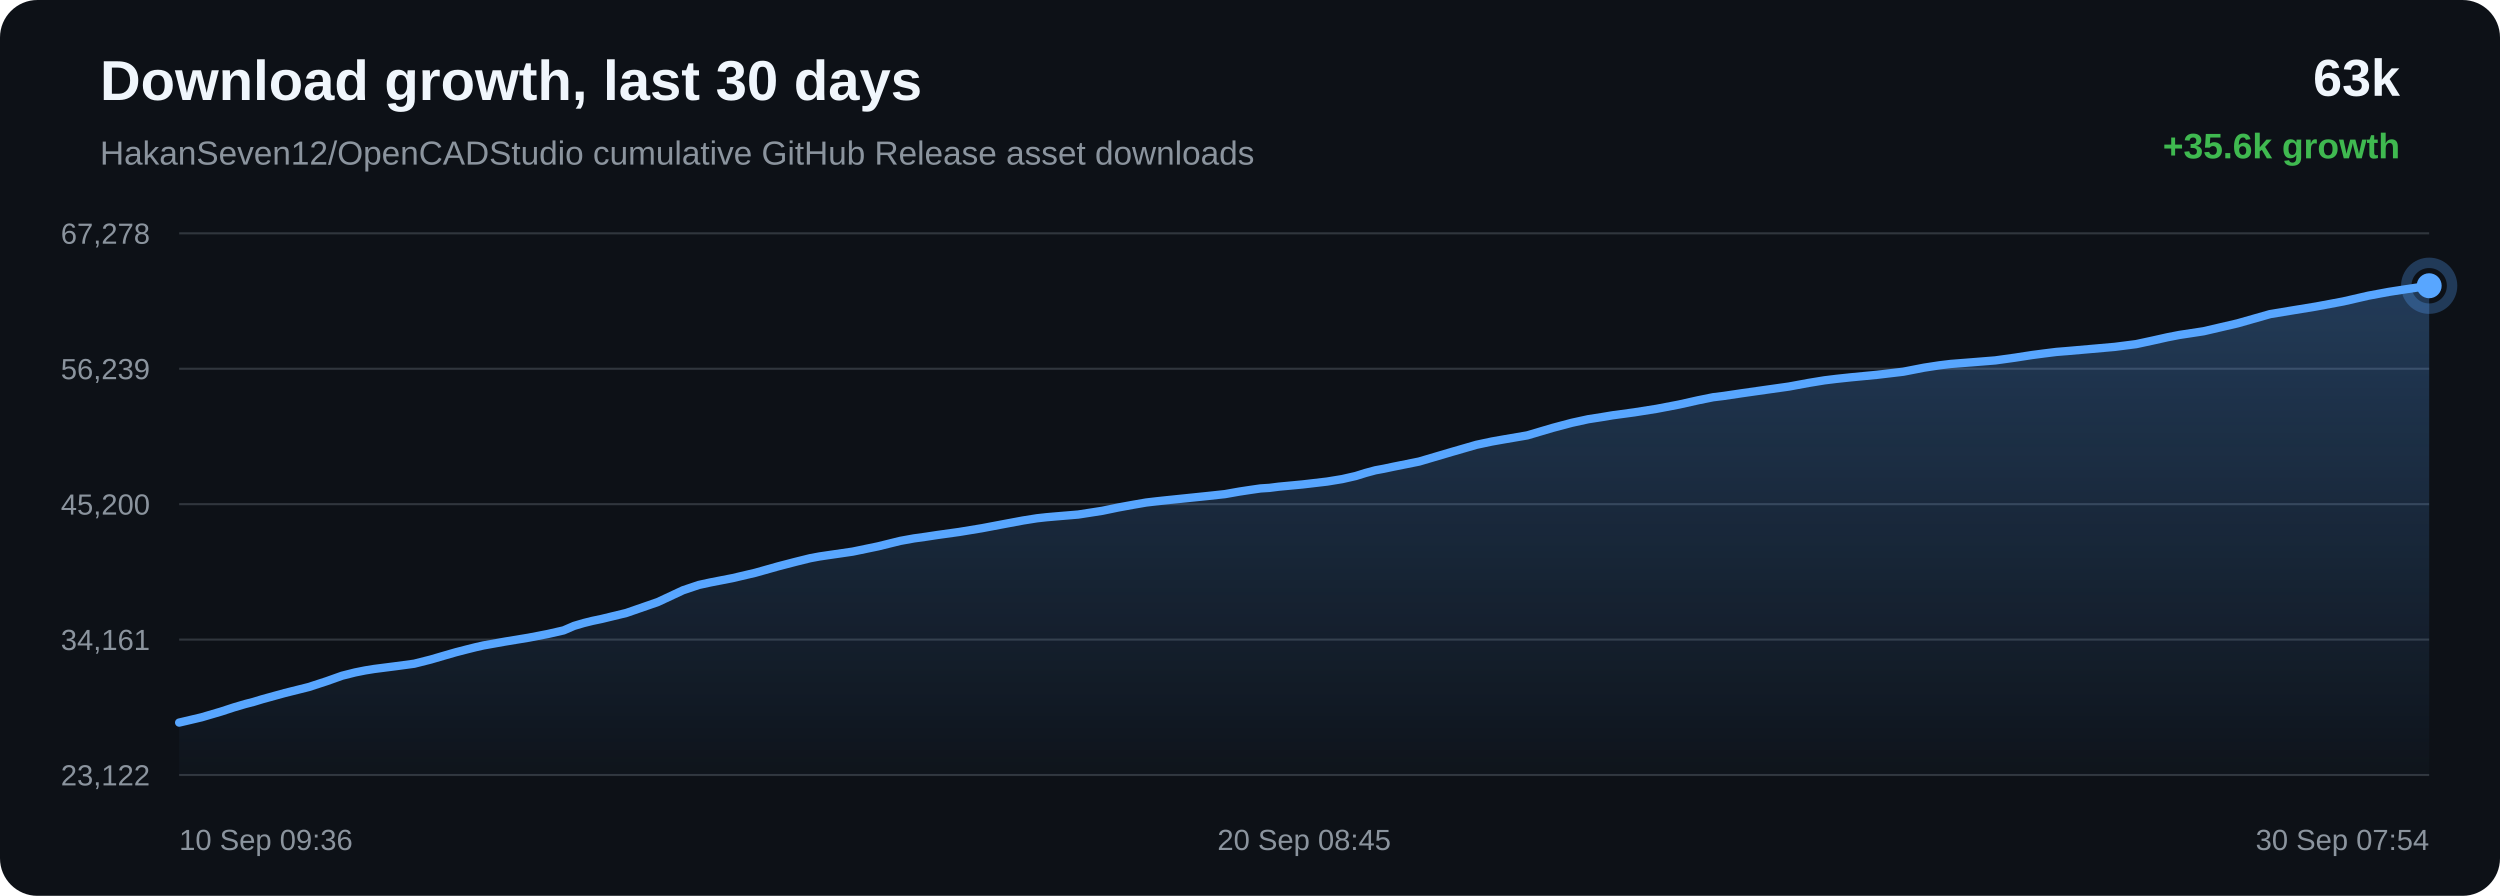
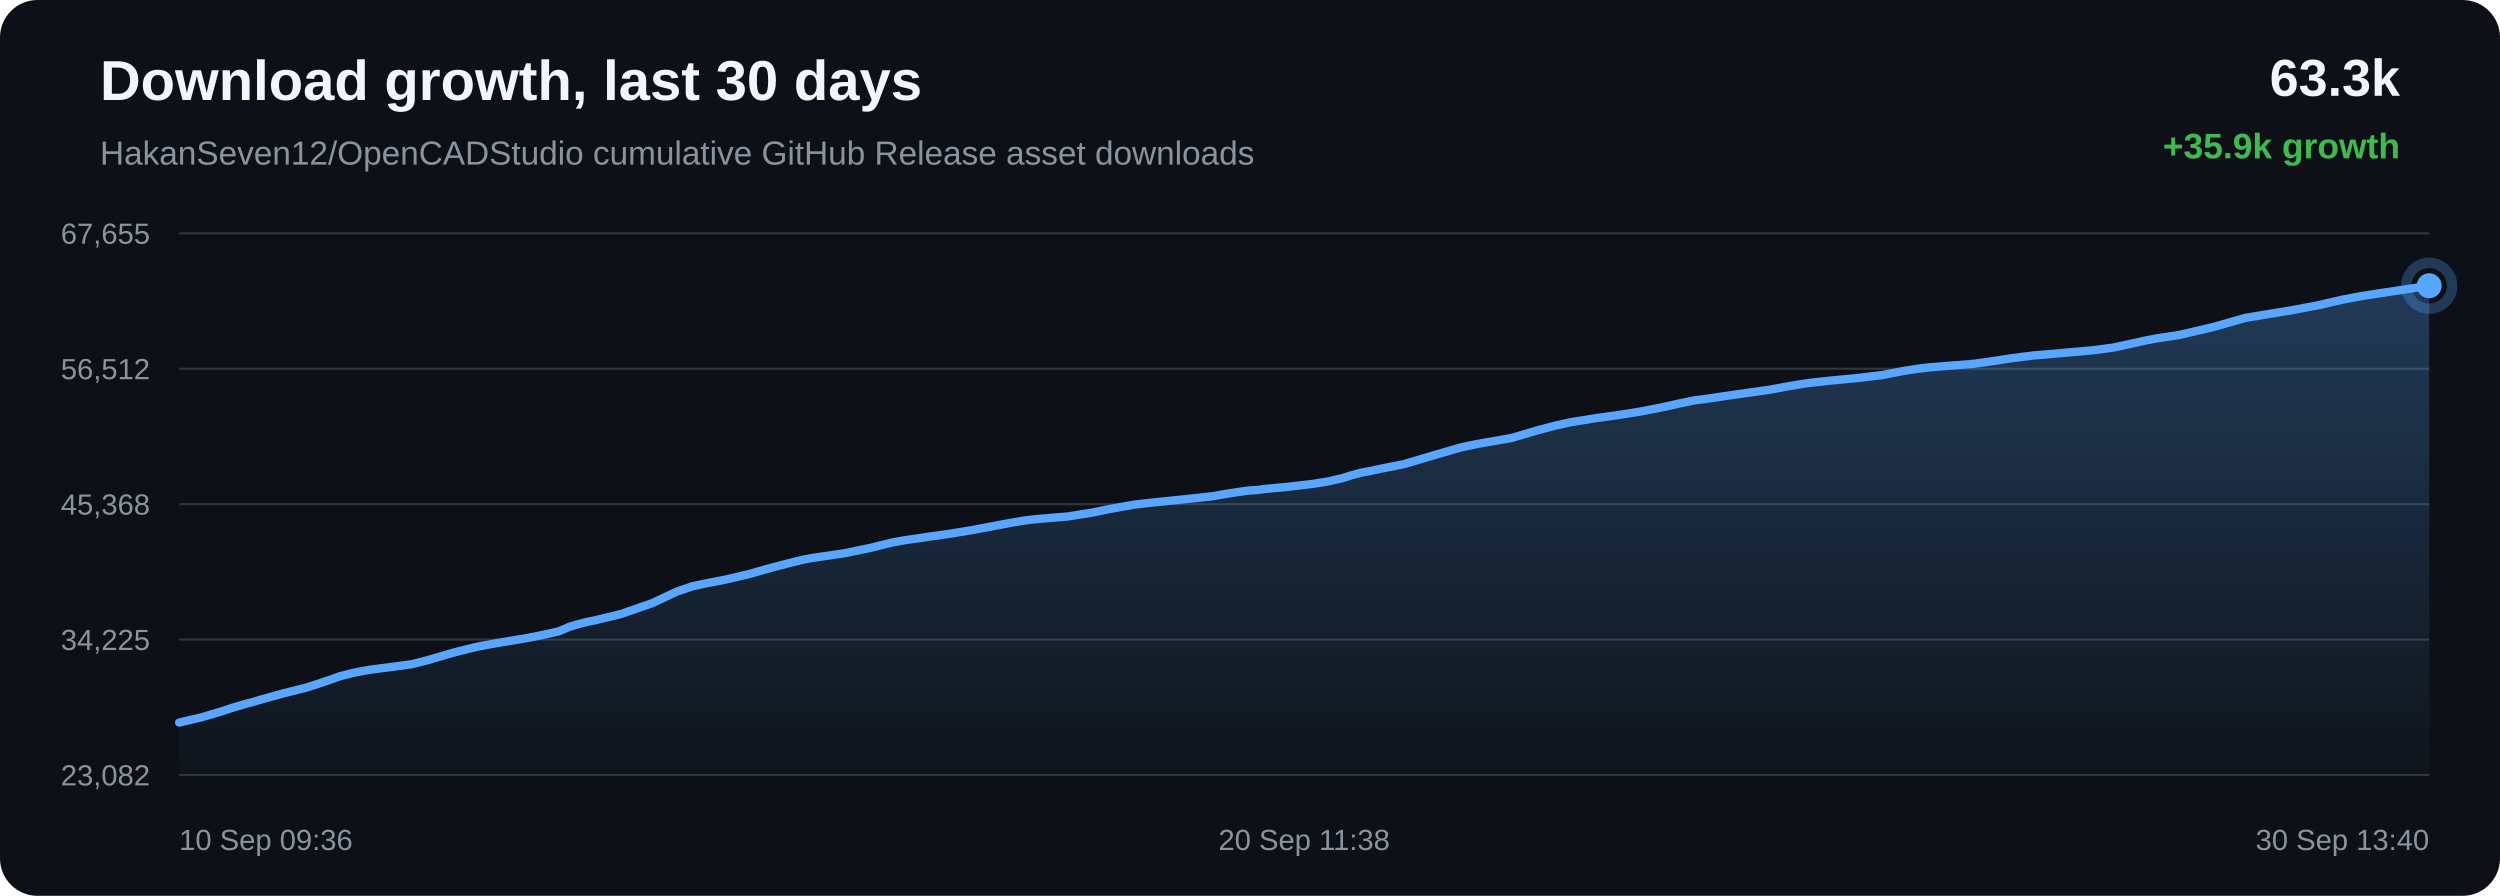
<svg xmlns="http://www.w3.org/2000/svg" width="1200" height="430" viewBox="0 0 1200 430">
  <defs>
    <linearGradient id="area" x1="0" x2="0" y1="0" y2="1">
      <stop offset="0%" stop-color="#58a6ff" stop-opacity="0.28" />
      <stop offset="100%" stop-color="#58a6ff" stop-opacity="0.02" />
    </linearGradient>
  </defs>
  <rect width="100%" height="100%" rx="18" fill="#0d1117" />
  <text x="48" y="48" fill="#f0f6fc" font-family="Arial, sans-serif" font-size="27" font-weight="700">Download growth, last 30 days</text>
  <text x="48" y="79" fill="#8b949e" font-family="Arial, sans-serif" font-size="16">HakanSeven12/OpenCADStudio cumulative GitHub Release asset downloads</text>
-   <text x="1152" y="46" text-anchor="end" fill="#f0f6fc" font-family="Arial, sans-serif" font-size="25" font-weight="700">63k</text>
-   <text x="1152" y="76" text-anchor="end" fill="#3fb950" font-family="Arial, sans-serif" font-size="17" font-weight="700">+35.6k growth</text>
+   <text x="1152" y="46" text-anchor="end" fill="#f0f6fc" font-family="Arial, sans-serif" font-size="25" font-weight="700">63.3k</text>
+   <text x="1152" y="76" text-anchor="end" fill="#3fb950" font-family="Arial, sans-serif" font-size="17" font-weight="700">+35.9k growth</text>
  <line x1="86" y1="112.00" x2="1166" y2="112.00" stroke="#30363d" stroke-width="1" />
  <line x1="86" y1="177.00" x2="1166" y2="177.00" stroke="#30363d" stroke-width="1" />
  <line x1="86" y1="242.00" x2="1166" y2="242.00" stroke="#30363d" stroke-width="1" />
  <line x1="86" y1="307.00" x2="1166" y2="307.00" stroke="#30363d" stroke-width="1" />
  <line x1="86" y1="372.00" x2="1166" y2="372.00" stroke="#30363d" stroke-width="1" />
-   <text x="72" y="117.00" text-anchor="end" fill="#8b949e" font-family="Arial, sans-serif" font-size="14">67,278</text>
-   <text x="72" y="182.00" text-anchor="end" fill="#8b949e" font-family="Arial, sans-serif" font-size="14">56,239</text>
-   <text x="72" y="247.00" text-anchor="end" fill="#8b949e" font-family="Arial, sans-serif" font-size="14">45,200</text>
-   <text x="72" y="312.00" text-anchor="end" fill="#8b949e" font-family="Arial, sans-serif" font-size="14">34,161</text>
-   <text x="72" y="377.00" text-anchor="end" fill="#8b949e" font-family="Arial, sans-serif" font-size="14">23,122</text>
-   <path d="M 86.00 346.84 L 96.75 344.31 L 106.19 341.53 L 112.24 339.55 L 117.72 337.93 L 121.65 336.92 L 125.82 335.65 L 136.66 332.66 L 148.18 329.78 L 156.84 326.96 L 164.22 324.34 L 170.45 322.77 L 175.30 321.80 L 179.65 321.10 L 190.03 319.77 L 198.84 318.58 L 206.76 316.58 L 213.88 314.50 L 218.81 313.08 L 224.08 311.72 L 228.27 310.67 L 232.02 309.82 L 242.50 307.95 L 253.77 306.09 L 262.97 304.31 L 270.56 302.58 L 275.56 300.42 L 280.22 299.05 L 284.41 298.01 L 288.81 297.09 L 300.61 294.23 L 315.73 288.99 L 327.87 283.32 L 335.46 280.77 L 340.98 279.57 L 351.58 277.51 L 362.58 274.93 L 373.50 271.85 L 381.96 269.65 L 388.91 267.93 L 393.39 267.10 L 397.86 266.44 L 409.32 264.77 L 421.50 262.25 L 432.11 259.63 L 438.67 258.44 L 444.55 257.62 L 449.79 256.82 L 460.48 255.33 L 471.36 253.54 L 482.20 251.49 L 490.99 249.85 L 497.70 248.78 L 502.10 248.29 L 506.55 247.90 L 517.54 246.98 L 529.13 245.18 L 536.74 243.60 L 544.13 242.25 L 550.17 241.21 L 554.92 240.65 L 559.37 240.17 L 569.96 239.08 L 579.73 238.07 L 588.03 237.17 L 594.92 235.95 L 600.01 235.18 L 605.04 234.45 L 609.33 234.18 L 613.71 233.62 L 625.23 232.53 L 637.08 231.14 L 644.29 229.96 L 650.79 228.48 L 655.41 227.03 L 660.19 225.74 L 664.28 224.99 L 668.76 224.04 L 681.19 221.54 L 696.85 216.92 L 708.69 213.50 L 716.08 211.93 L 721.73 210.93 L 733.08 208.99 L 745.29 205.38 L 754.48 202.94 L 762.37 201.22 L 768.99 200.19 L 774.19 199.32 L 784.45 197.93 L 795.21 196.23 L 805.93 194.18 L 815.11 192.13 L 822.32 190.67 L 827.45 190.04 L 836.09 188.75 L 847.33 187.15 L 858.73 185.54 L 868.14 183.80 L 875.80 182.55 L 881.52 181.85 L 888.36 181.12 L 900.99 179.91 L 913.59 178.42 L 923.55 176.48 L 930.88 175.36 L 936.29 174.70 L 947.00 173.86 L 957.71 173.00 L 967.23 171.68 L 975.28 170.43 L 981.16 169.66 L 987.08 168.92 L 992.09 168.52 L 1003.41 167.53 L 1015.09 166.50 L 1025.36 165.18 L 1033.54 163.42 L 1040.32 161.90 L 1046.13 160.77 L 1057.75 159.00 L 1074.03 155.21 L 1089.68 150.76 L 1099.22 149.18 L 1111.74 147.13 L 1124.82 144.68 L 1136.89 141.91 L 1146.65 140.10 L 1153.95 138.97 L 1166.00 137.16 L 1166.00 372.00 L 86.00 372.00 Z" fill="url(#area)" />
-   <path d="M 86.00 346.84 L 96.75 344.31 L 106.19 341.53 L 112.24 339.55 L 117.72 337.93 L 121.65 336.92 L 125.82 335.65 L 136.66 332.66 L 148.18 329.78 L 156.84 326.96 L 164.22 324.34 L 170.45 322.77 L 175.30 321.80 L 179.65 321.10 L 190.03 319.77 L 198.84 318.58 L 206.76 316.58 L 213.88 314.50 L 218.81 313.08 L 224.08 311.72 L 228.27 310.67 L 232.02 309.82 L 242.50 307.95 L 253.77 306.09 L 262.97 304.31 L 270.56 302.58 L 275.56 300.42 L 280.22 299.05 L 284.41 298.01 L 288.81 297.09 L 300.61 294.23 L 315.73 288.99 L 327.87 283.32 L 335.46 280.77 L 340.98 279.57 L 351.58 277.51 L 362.58 274.93 L 373.50 271.85 L 381.96 269.65 L 388.91 267.93 L 393.39 267.10 L 397.86 266.44 L 409.32 264.77 L 421.50 262.25 L 432.11 259.63 L 438.67 258.44 L 444.55 257.62 L 449.79 256.82 L 460.48 255.33 L 471.36 253.54 L 482.20 251.49 L 490.99 249.85 L 497.70 248.78 L 502.10 248.29 L 506.55 247.90 L 517.54 246.98 L 529.13 245.18 L 536.74 243.60 L 544.13 242.25 L 550.17 241.21 L 554.92 240.65 L 559.37 240.17 L 569.96 239.08 L 579.73 238.07 L 588.03 237.17 L 594.92 235.95 L 600.01 235.18 L 605.04 234.45 L 609.33 234.18 L 613.71 233.62 L 625.23 232.53 L 637.08 231.14 L 644.29 229.96 L 650.79 228.48 L 655.41 227.03 L 660.19 225.74 L 664.28 224.99 L 668.76 224.04 L 681.19 221.54 L 696.85 216.92 L 708.69 213.50 L 716.08 211.93 L 721.73 210.93 L 733.08 208.99 L 745.29 205.38 L 754.48 202.94 L 762.37 201.22 L 768.99 200.19 L 774.19 199.32 L 784.45 197.93 L 795.21 196.23 L 805.93 194.18 L 815.11 192.13 L 822.32 190.67 L 827.45 190.04 L 836.09 188.75 L 847.33 187.15 L 858.73 185.54 L 868.14 183.80 L 875.80 182.55 L 881.52 181.85 L 888.36 181.12 L 900.99 179.91 L 913.59 178.42 L 923.55 176.48 L 930.88 175.36 L 936.29 174.70 L 947.00 173.86 L 957.71 173.00 L 967.23 171.68 L 975.28 170.43 L 981.16 169.66 L 987.08 168.92 L 992.09 168.52 L 1003.41 167.53 L 1015.09 166.50 L 1025.36 165.18 L 1033.54 163.42 L 1040.32 161.90 L 1046.13 160.77 L 1057.75 159.00 L 1074.03 155.21 L 1089.68 150.76 L 1099.22 149.18 L 1111.74 147.13 L 1124.82 144.68 L 1136.89 141.91 L 1146.65 140.10 L 1153.95 138.97 L 1166.00 137.16" fill="none" stroke="#58a6ff" stroke-width="4" stroke-linecap="round" stroke-linejoin="round" />
+   <text x="72" y="117.00" text-anchor="end" fill="#8b949e" font-family="Arial, sans-serif" font-size="14">67,655</text>
+   <text x="72" y="182.00" text-anchor="end" fill="#8b949e" font-family="Arial, sans-serif" font-size="14">56,512</text>
+   <text x="72" y="247.00" text-anchor="end" fill="#8b949e" font-family="Arial, sans-serif" font-size="14">45,368</text>
+   <text x="72" y="312.00" text-anchor="end" fill="#8b949e" font-family="Arial, sans-serif" font-size="14">34,225</text>
+   <text x="72" y="377.00" text-anchor="end" fill="#8b949e" font-family="Arial, sans-serif" font-size="14">23,082</text>
+   <path d="M 86.00 346.84 L 96.62 344.34 L 105.95 341.59 L 111.93 339.62 L 117.34 338.02 L 121.22 337.02 L 125.35 335.76 L 136.06 332.80 L 147.44 329.94 L 155.99 327.14 L 163.29 324.55 L 169.44 323.00 L 174.24 322.03 L 178.53 321.34 L 188.79 320.02 L 197.50 318.85 L 205.33 316.87 L 212.36 314.80 L 217.23 313.39 L 222.43 312.05 L 226.58 311.01 L 230.28 310.17 L 240.63 308.31 L 251.77 306.48 L 260.86 304.71 L 268.36 302.99 L 273.30 300.86 L 277.90 299.49 L 282.04 298.47 L 286.39 297.56 L 298.05 294.73 L 312.99 289.54 L 324.98 283.91 L 332.49 281.39 L 337.94 280.20 L 348.41 278.16 L 359.28 275.61 L 370.08 272.56 L 378.43 270.38 L 385.30 268.67 L 389.73 267.85 L 394.15 267.19 L 405.46 265.54 L 417.51 263.04 L 427.98 260.45 L 434.47 259.27 L 440.28 258.46 L 445.46 257.66 L 456.01 256.18 L 466.77 254.41 L 477.48 252.38 L 486.17 250.76 L 492.80 249.70 L 497.14 249.21 L 501.54 248.83 L 512.40 247.92 L 523.85 246.13 L 531.37 244.57 L 538.67 243.23 L 544.64 242.20 L 549.34 241.64 L 553.73 241.17 L 564.20 240.09 L 573.85 239.09 L 582.05 238.20 L 588.86 236.99 L 593.88 236.23 L 598.86 235.50 L 603.09 235.24 L 607.43 234.68 L 618.81 233.60 L 630.52 232.22 L 637.64 231.06 L 644.06 229.59 L 648.63 228.15 L 653.35 226.88 L 657.40 226.14 L 661.82 225.19 L 674.10 222.72 L 689.58 218.13 L 701.27 214.75 L 708.57 213.20 L 714.15 212.20 L 725.37 210.28 L 737.44 206.71 L 746.52 204.29 L 754.32 202.58 L 760.86 201.56 L 766.00 200.70 L 776.13 199.32 L 786.76 197.64 L 797.35 195.61 L 806.43 193.58 L 813.55 192.14 L 818.62 191.51 L 827.15 190.23 L 838.26 188.64 L 849.52 187.05 L 858.82 185.33 L 866.39 184.09 L 872.04 183.40 L 878.80 182.67 L 891.28 181.48 L 903.73 180.00 L 913.57 178.07 L 920.82 176.96 L 926.16 176.32 L 936.75 175.48 L 947.33 174.63 L 956.73 173.32 L 964.68 172.09 L 970.49 171.32 L 976.35 170.59 L 981.30 170.19 L 992.48 169.21 L 1004.02 168.19 L 1014.17 166.88 L 1022.25 165.14 L 1028.95 163.63 L 1034.69 162.51 L 1046.17 160.76 L 1062.26 157.00 L 1077.73 152.59 L 1087.15 151.03 L 1099.52 149.00 L 1112.44 146.57 L 1124.37 143.83 L 1134.01 142.03 L 1141.22 140.92 L 1153.13 139.12 L 1166.00 137.16 L 1166.00 372.00 L 86.00 372.00 Z" fill="url(#area)" />
+   <path d="M 86.00 346.84 L 96.62 344.34 L 105.95 341.59 L 111.93 339.62 L 117.34 338.02 L 121.22 337.02 L 125.35 335.76 L 136.06 332.80 L 147.44 329.94 L 155.99 327.14 L 163.29 324.55 L 169.44 323.00 L 174.24 322.03 L 178.53 321.34 L 188.79 320.02 L 197.50 318.85 L 205.33 316.87 L 212.36 314.80 L 217.23 313.39 L 222.43 312.05 L 226.58 311.01 L 230.28 310.17 L 240.63 308.31 L 251.77 306.48 L 260.86 304.71 L 268.36 302.99 L 273.30 300.86 L 277.90 299.49 L 282.04 298.47 L 286.39 297.56 L 298.05 294.73 L 312.99 289.54 L 324.98 283.91 L 332.49 281.39 L 337.94 280.20 L 348.41 278.16 L 359.28 275.61 L 370.08 272.56 L 378.43 270.38 L 385.30 268.67 L 389.73 267.85 L 394.15 267.19 L 405.46 265.54 L 417.51 263.04 L 427.98 260.45 L 434.47 259.27 L 440.28 258.46 L 445.46 257.66 L 456.01 256.18 L 466.77 254.41 L 477.48 252.38 L 486.17 250.76 L 492.80 249.70 L 497.14 249.21 L 501.54 248.83 L 512.40 247.92 L 523.85 246.13 L 531.37 244.57 L 538.67 243.23 L 544.64 242.20 L 549.34 241.64 L 553.73 241.17 L 564.20 240.09 L 573.85 239.09 L 582.05 238.20 L 588.86 236.99 L 593.88 236.23 L 598.86 235.50 L 603.09 235.24 L 607.43 234.68 L 618.81 233.60 L 630.52 232.22 L 637.64 231.06 L 644.06 229.59 L 648.63 228.15 L 653.35 226.88 L 657.40 226.14 L 661.82 225.19 L 674.10 222.72 L 689.58 218.13 L 701.27 214.75 L 708.57 213.20 L 714.15 212.20 L 725.37 210.28 L 737.44 206.71 L 746.52 204.29 L 754.32 202.58 L 760.86 201.56 L 766.00 200.70 L 776.13 199.32 L 786.76 197.64 L 797.35 195.61 L 806.43 193.58 L 813.55 192.14 L 818.62 191.51 L 827.15 190.23 L 838.26 188.64 L 849.52 187.05 L 858.82 185.33 L 866.39 184.09 L 872.04 183.40 L 878.80 182.67 L 891.28 181.48 L 903.73 180.00 L 913.57 178.07 L 920.82 176.96 L 926.16 176.32 L 936.75 175.48 L 947.33 174.63 L 956.73 173.32 L 964.68 172.09 L 970.49 171.32 L 976.35 170.59 L 981.30 170.19 L 992.48 169.21 L 1004.02 168.19 L 1014.17 166.88 L 1022.25 165.14 L 1028.95 163.63 L 1034.69 162.51 L 1046.17 160.76 L 1062.26 157.00 L 1077.73 152.59 L 1087.15 151.03 L 1099.52 149.00 L 1112.44 146.57 L 1124.37 143.83 L 1134.01 142.03 L 1141.22 140.92 L 1153.13 139.12 L 1166.00 137.16" fill="none" stroke="#58a6ff" stroke-width="4" stroke-linecap="round" stroke-linejoin="round" />
  <circle cx="1166.00" cy="137.16" r="6" fill="#58a6ff" />
  <circle cx="1166.00" cy="137.16" r="11" fill="none" stroke="#58a6ff" stroke-opacity="0.28" stroke-width="5" />
  <text x="86.00" y="408" text-anchor="start" fill="#8b949e" font-family="Arial, sans-serif" font-size="14">10 Sep 09:36</text>
-   <text x="626.00" y="408" text-anchor="middle" fill="#8b949e" font-family="Arial, sans-serif" font-size="14">20 Sep 08:45</text>
-   <text x="1166.00" y="408" text-anchor="end" fill="#8b949e" font-family="Arial, sans-serif" font-size="14">30 Sep 07:54</text>
+   <text x="626.00" y="408" text-anchor="middle" fill="#8b949e" font-family="Arial, sans-serif" font-size="14">20 Sep 11:38</text>
+   <text x="1166.00" y="408" text-anchor="end" fill="#8b949e" font-family="Arial, sans-serif" font-size="14">30 Sep 13:40</text>
</svg>
